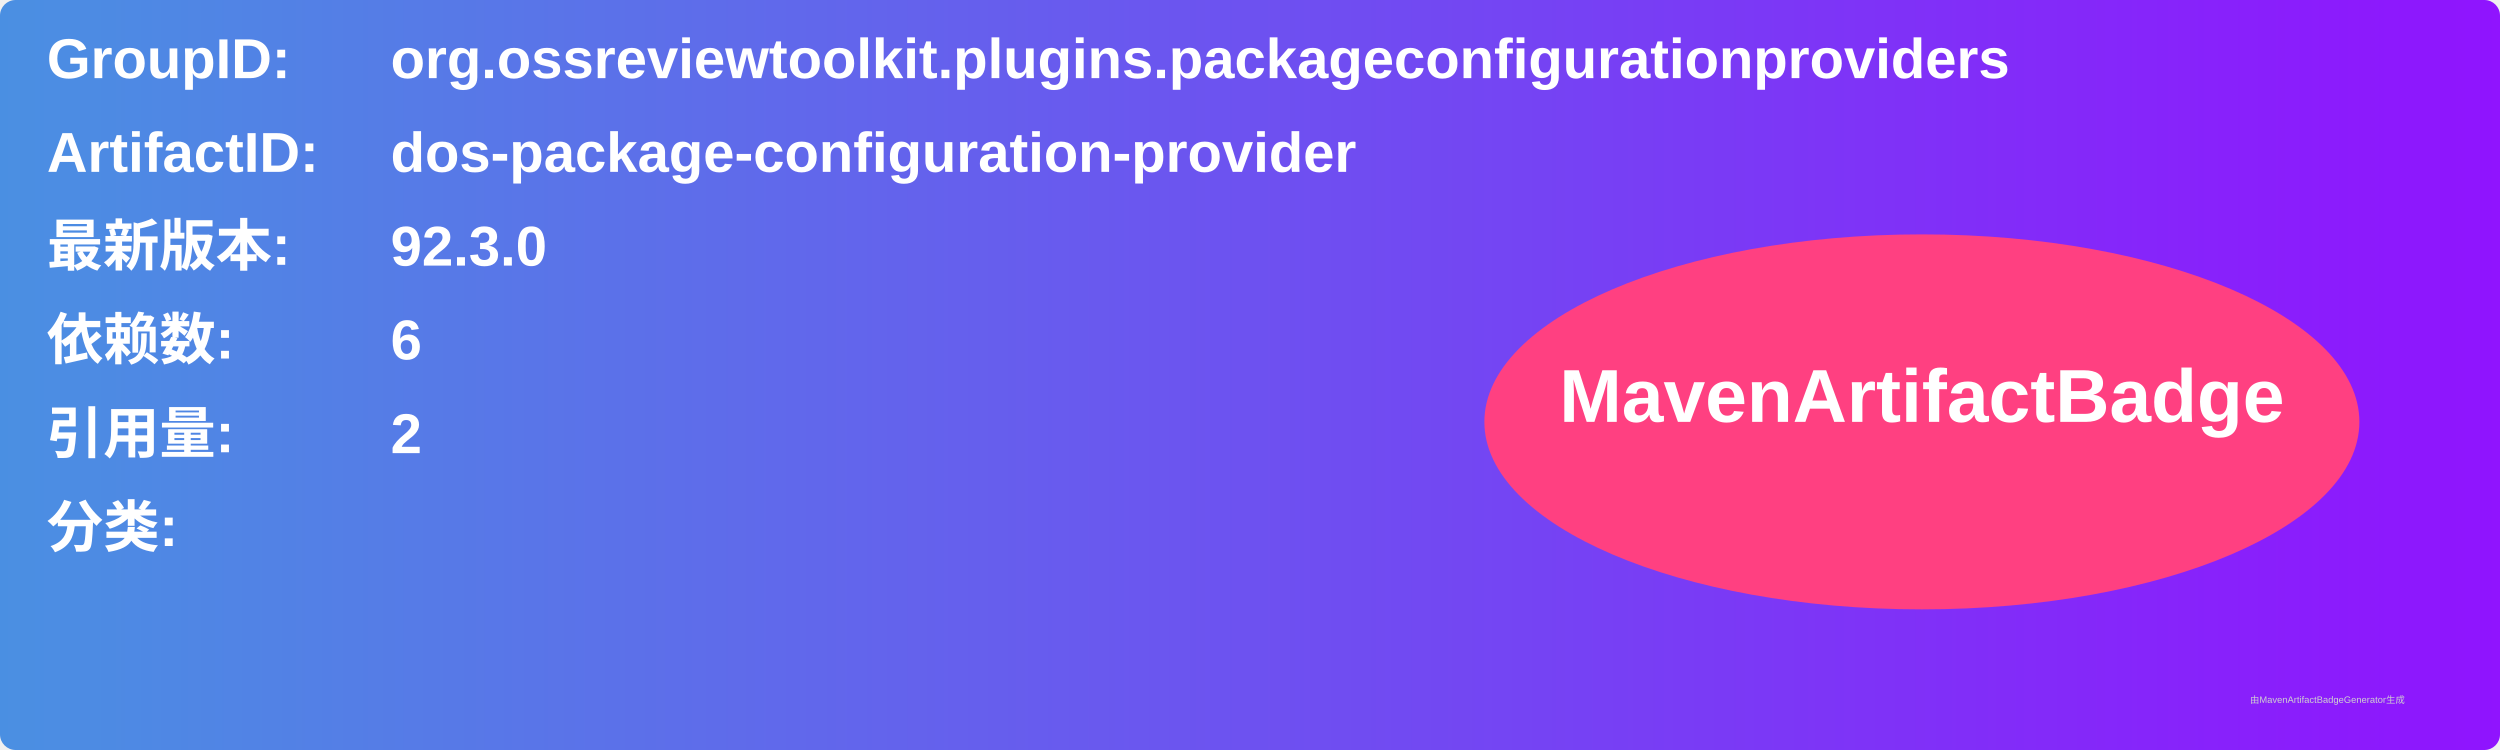
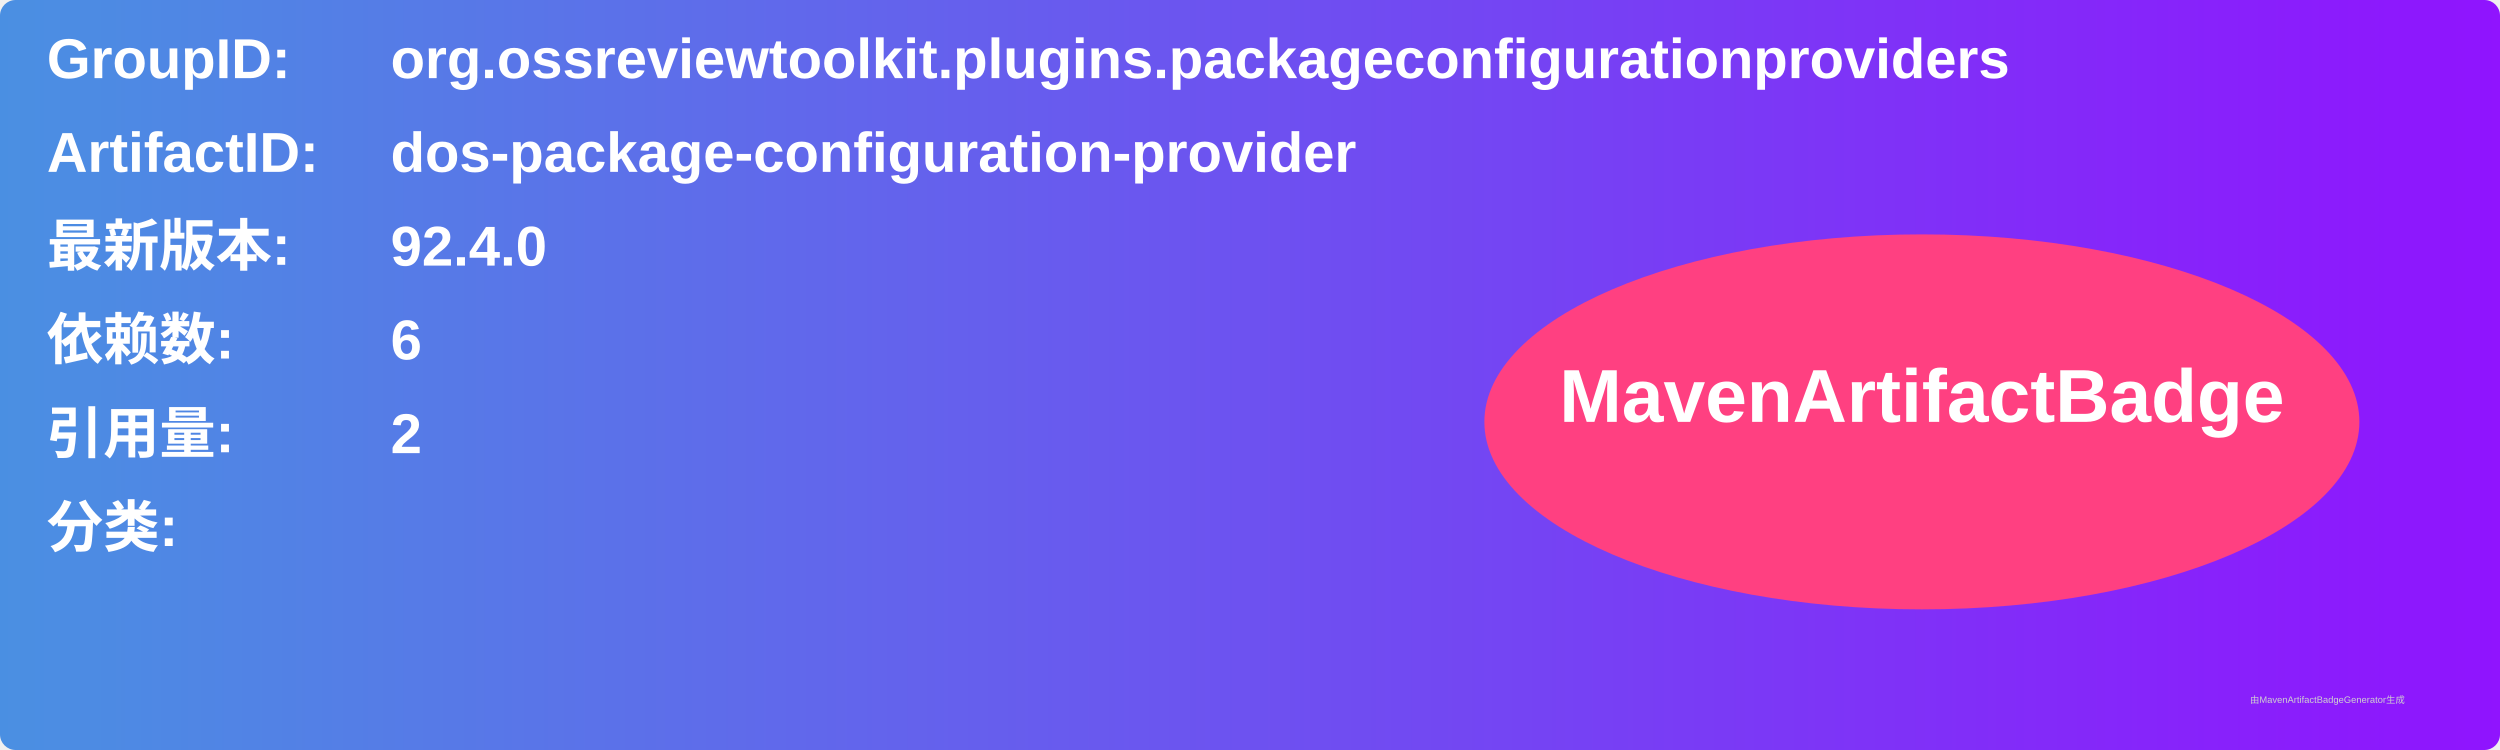
<svg xmlns="http://www.w3.org/2000/svg" width="800" height="240" viewBox="0 0 800 240">
  <linearGradient id="grad" x1="0%" y1="0%" x2="100%" y2="0%">
    <stop offset="0%" stop-color="#4a90e2" />
    <stop offset="100%" stop-color="#9013fe" />
  </linearGradient>
  <rect width="100%" height="100%" rx="5" ry="5" fill="url(#grad)" />
  <g transform="translate(15, 15)">
    <text x="0" y="10" font-family="Arial" font-size="18" fill="white" font-weight="bold" width="260">GroupID:</text>
    <text x="110" y="10" font-family="Arial" font-size="18" fill="white" font-weight="bold" width="460">org.ossreviewtoolkit.plugins.packageconfigurationproviders</text>
    <text x="0" y="40" font-family="Arial" font-size="18" fill="white" font-weight="bold" width="260">ArtifactID:</text>
    <text x="110" y="40" font-family="Arial" font-size="18" fill="white" font-weight="bold" width="460">dos-package-configuration-provider</text>
    <text x="0" y="70" font-family="Arial" font-size="18" fill="white" font-weight="bold">最新版本:</text>
    <text x="110" y="70" font-family="Arial" font-size="18" fill="white" font-weight="bold">
-       <tspan font-weight="bold">92.3.0</tspan>
+       <tspan font-weight="bold">92.4.0</tspan>
    </text>
    <text x="0" y="100" font-family="Arial" font-size="18" fill="white" font-weight="bold">依赖数: </text>
    <text x="110" y="100" font-family="Arial" font-size="18" fill="white">
      <tspan font-weight="bold">6</tspan>
    </text>
    <text x="0" y="130" font-family="Arial" font-size="18" fill="white" font-weight="bold">引用量: </text>
    <text x="110" y="130" font-family="Arial" font-size="18" fill="white">
      <tspan font-weight="bold">2</tspan>
    </text>
    <text x="0" y="160" font-family="Arial" font-size="18" fill="white" font-weight="bold">分类:</text>
    <text x="10" y="190" font-family="Arial" font-size="10" fill="white">
      <tspan font-weight="bold" />
    </text>
    <ellipse cx="600" cy="120" rx="140" ry="60" fill="#ff4081" />
    <text x="600" y="120" text-anchor="middle" font-family="Arial" font-size="24" fill="white" font-weight="bold">MavenArtifactBadge</text>
  </g>
  <text x="720" y="225" font-family="Arial" font-size="3" fill="#d0d0d0">由MavenArtifactBadgeGenerator生成</text>
</svg>
